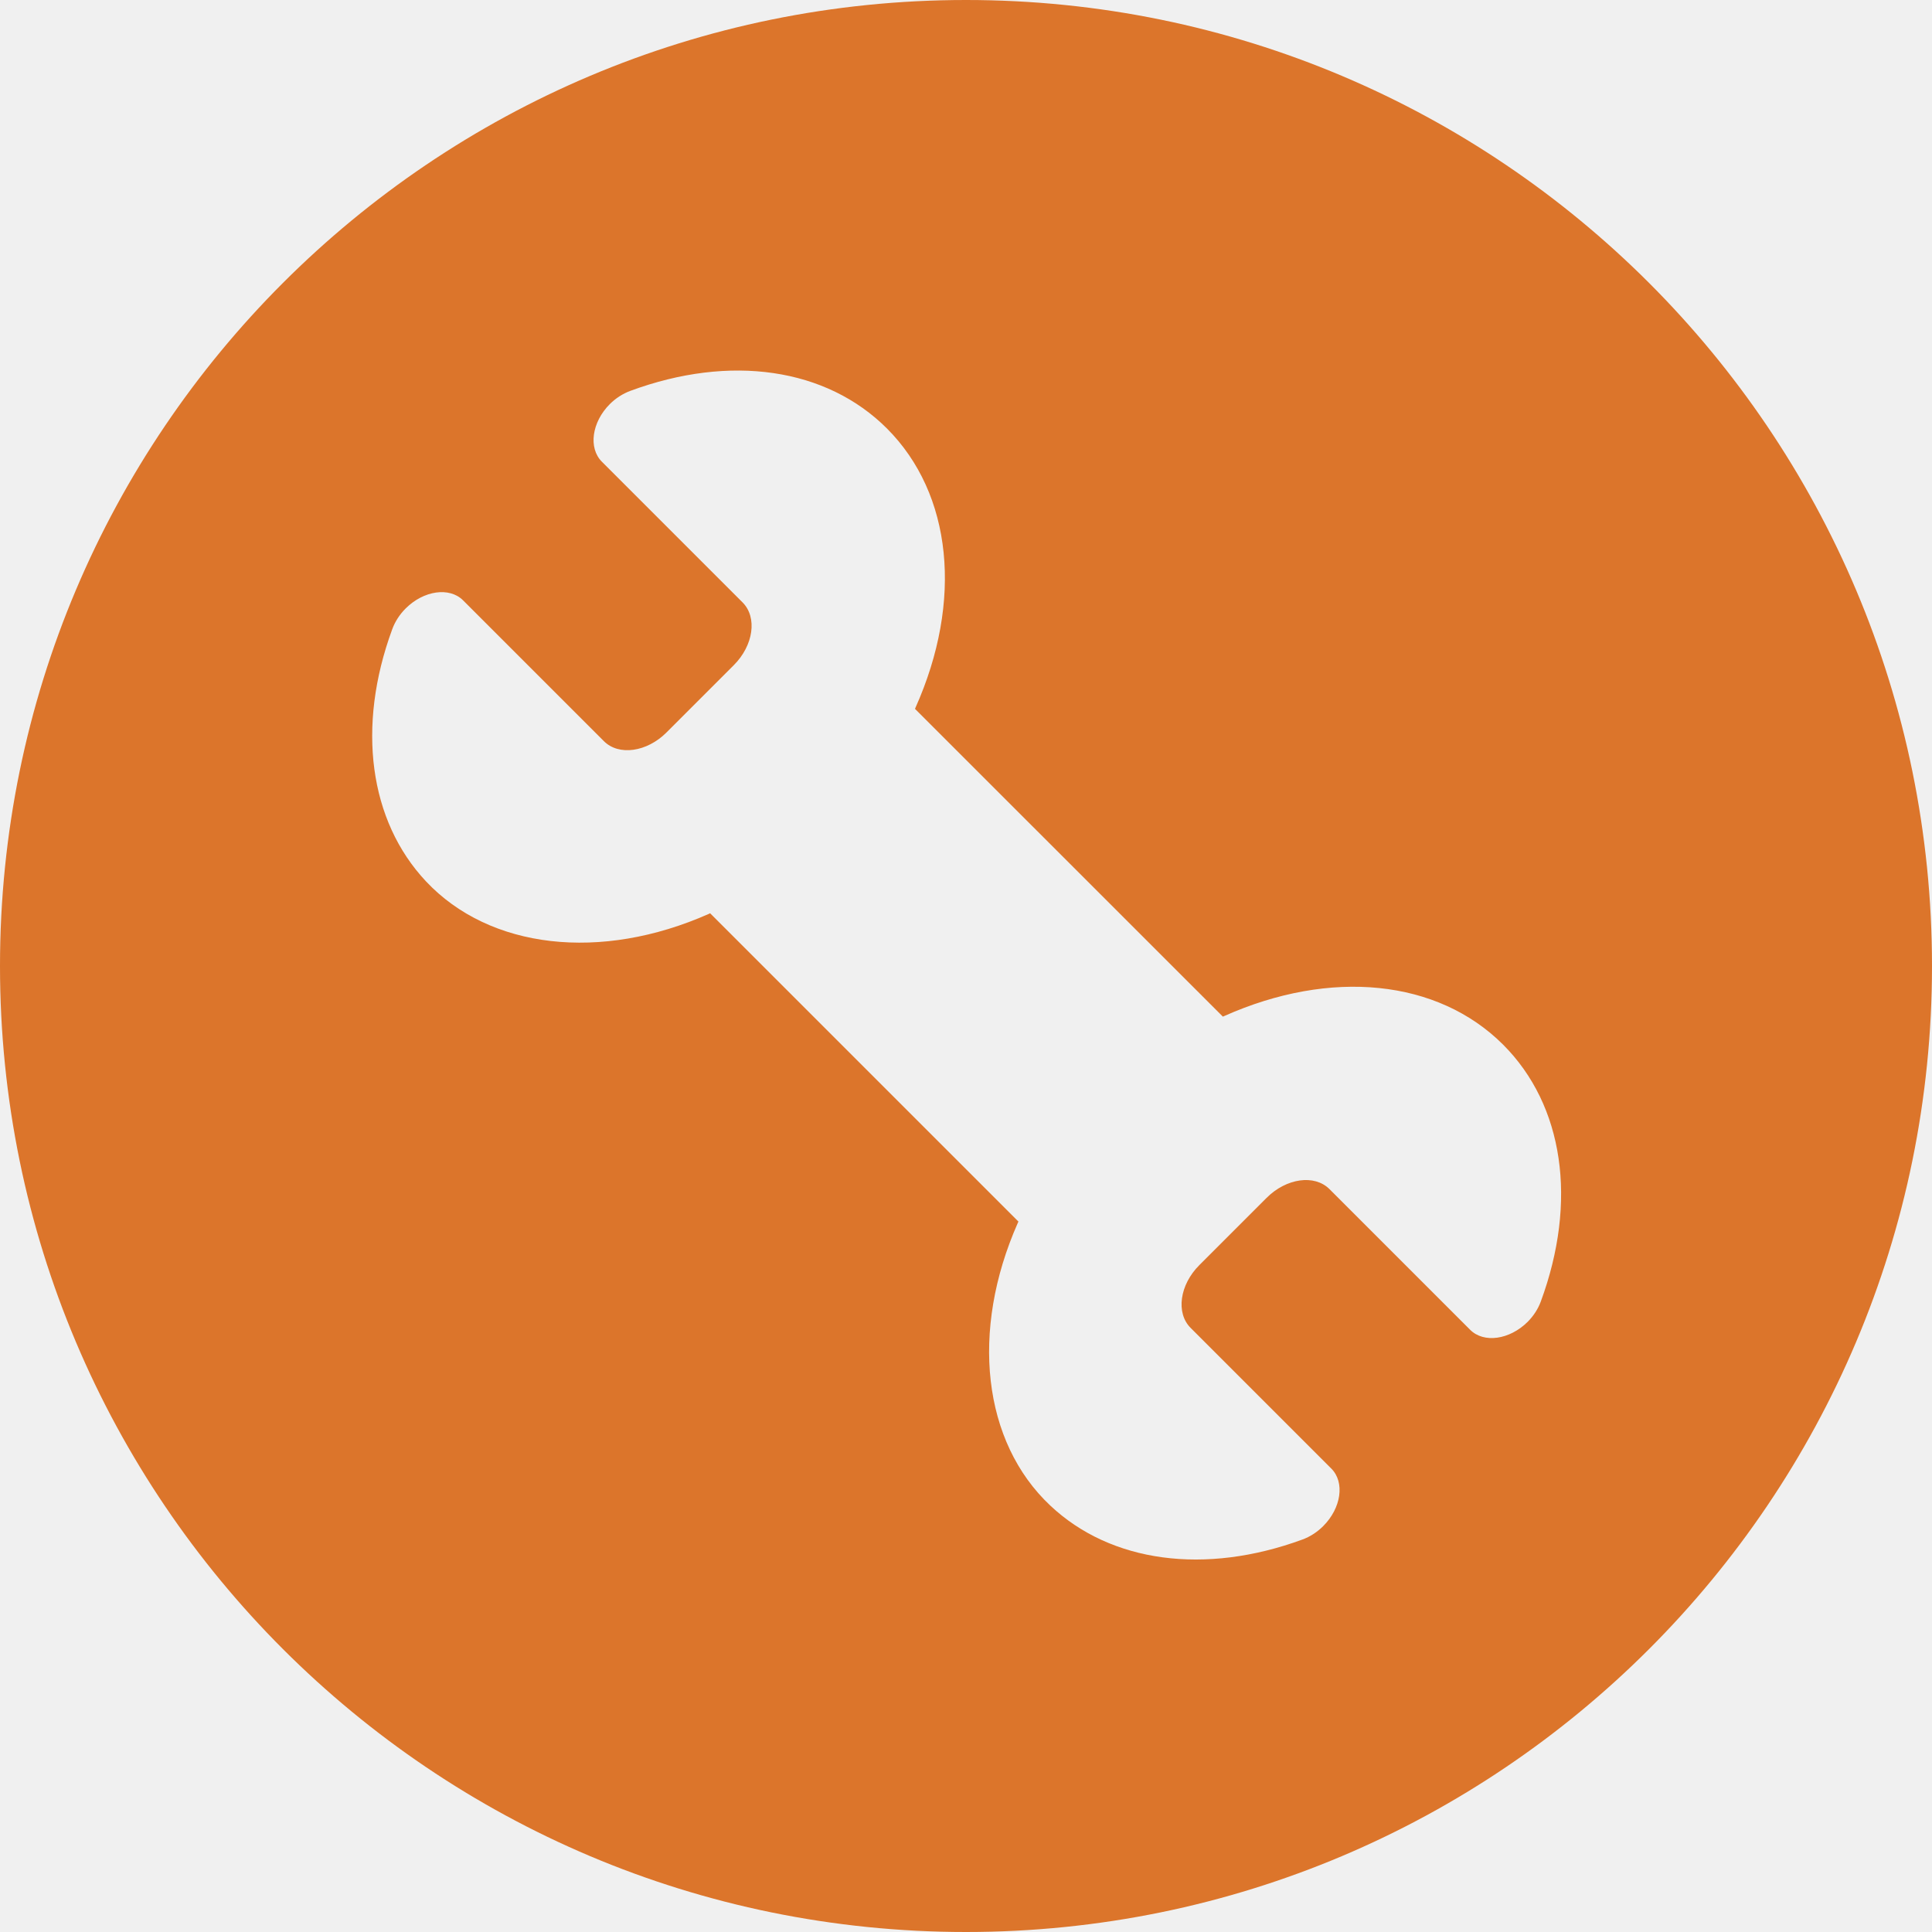
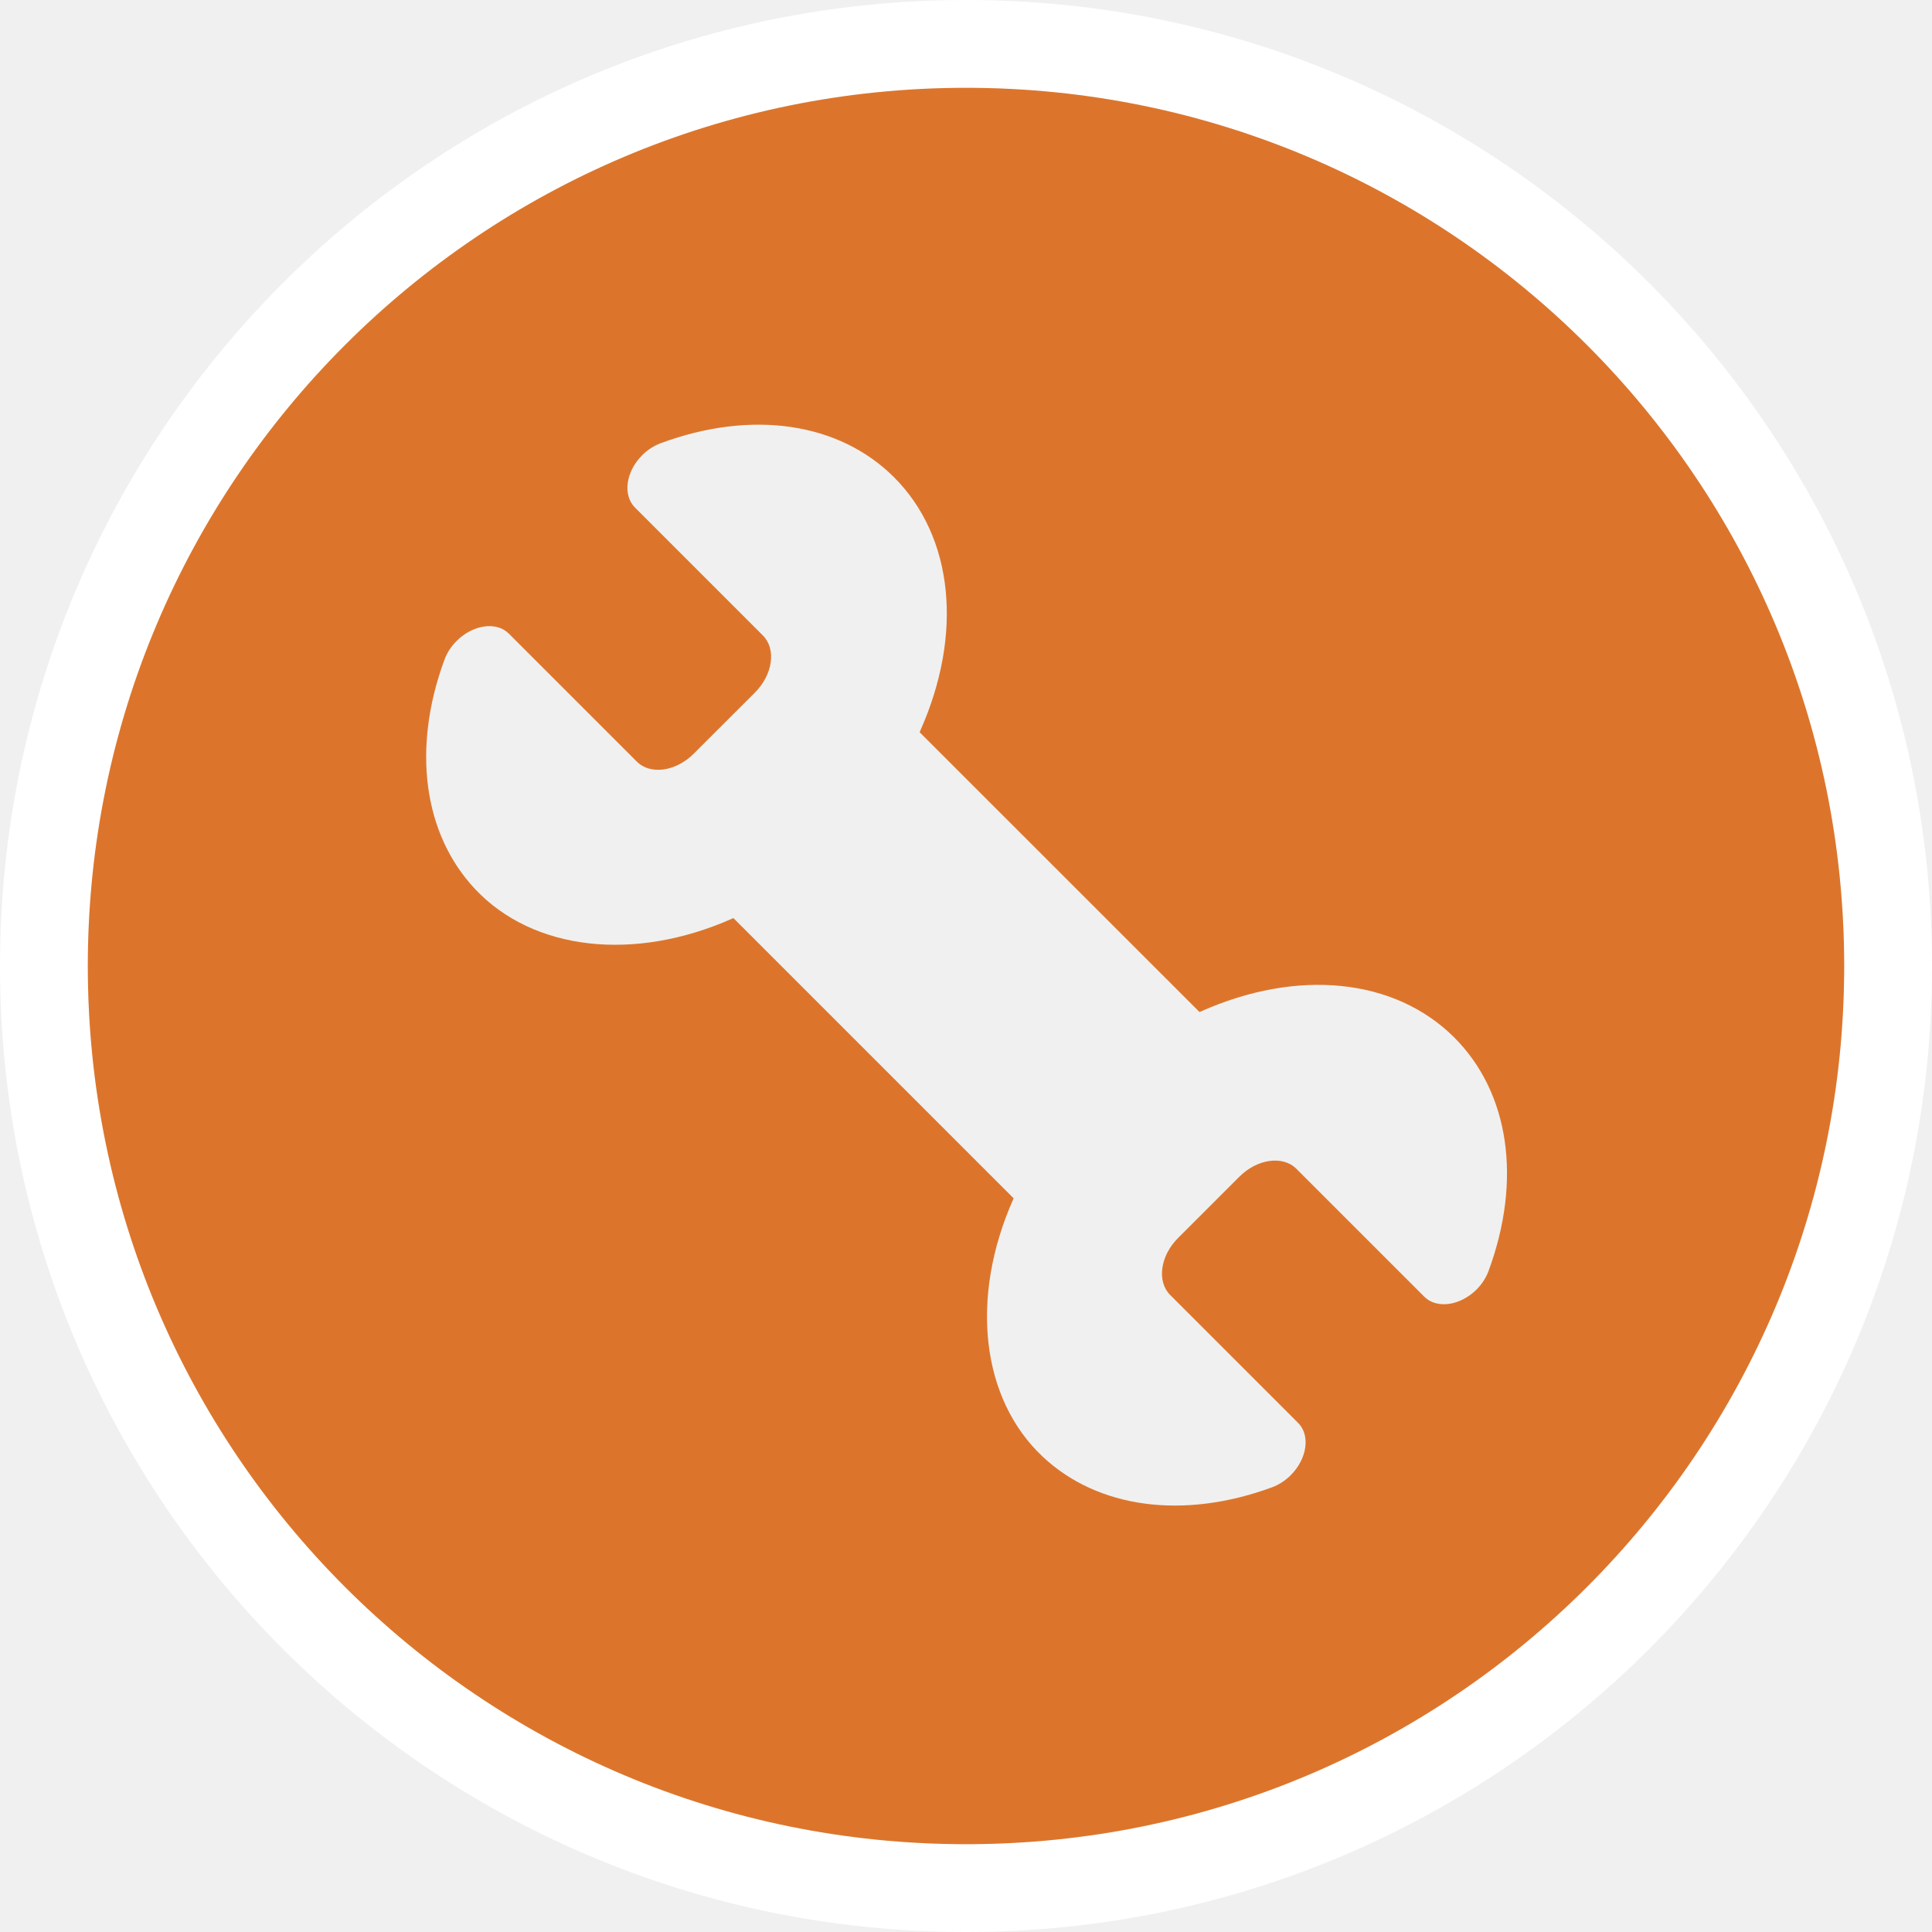
- <svg xmlns="http://www.w3.org/2000/svg" width="20" height="20" viewBox="0 0 20 20" fill="none">
-   <path fill-rule="evenodd" clip-rule="evenodd" d="M20 10C20 15.523 15.523 20 10 20C4.477 20 0 15.523 0 10C0 4.477 4.477 0 10 0C15.523 0 20 4.477 20 10ZM15.219 13.766C15.36 13.907 15.627 13.87 15.815 13.683C15.875 13.622 15.921 13.552 15.95 13.474C16.333 12.436 16.188 11.442 15.56 10.814C14.884 10.139 13.777 10.025 12.671 10.519L12.659 10.524L9.472 7.338L9.477 7.326C9.971 6.22 9.858 5.113 9.182 4.436C8.555 3.809 7.561 3.663 6.523 4.047C6.446 4.076 6.373 4.123 6.313 4.183C6.126 4.37 6.089 4.637 6.23 4.779L7.687 6.236C7.841 6.39 7.801 6.681 7.596 6.886L6.901 7.581C6.697 7.786 6.405 7.827 6.251 7.672L4.794 6.215C4.653 6.074 4.386 6.112 4.199 6.299C4.137 6.361 4.089 6.435 4.06 6.515C3.69 7.522 3.821 8.497 4.41 9.124C5.069 9.825 6.219 9.957 7.339 9.46L7.351 9.454L10.543 12.646L10.537 12.658C10.041 13.778 10.172 14.928 10.873 15.586C11.5 16.176 12.475 16.307 13.483 15.937C13.562 15.908 13.636 15.86 13.698 15.798C13.885 15.611 13.923 15.344 13.782 15.203L12.325 13.746C12.171 13.592 12.211 13.3 12.416 13.096L13.112 12.4C13.316 12.196 13.607 12.155 13.762 12.309L15.219 13.766Z" fill="#DC752B" />
+ <svg xmlns="http://www.w3.org/2000/svg" width="22" height="22" viewBox="0 0 22 22" fill="none">
+   <rect x="0.5" y="0.5" width="21" height="21" rx="10.5" stroke="white" />
+   <path fill-rule="evenodd" clip-rule="evenodd" d="M21 11C21 16.523 16.523 21 11 21C5.477 21 1 16.523 1 11C1 5.477 5.477 1 11 1C16.523 1 21 5.477 21 11ZM16.219 14.766C16.36 14.907 16.627 14.87 16.815 14.683C16.875 14.622 16.921 14.552 16.95 14.474C17.333 13.436 17.188 12.442 16.56 11.814C15.884 11.139 14.777 11.025 13.671 11.519L13.659 11.524L10.472 8.338L10.477 8.326C10.971 7.22 10.858 6.113 10.182 5.436C9.555 4.809 8.561 4.663 7.523 5.047C7.446 5.076 7.373 5.123 7.313 5.183C7.126 5.37 7.089 5.637 7.23 5.779L8.687 7.236C8.841 7.39 8.801 7.681 8.597 7.886L7.901 8.581C7.697 8.786 7.405 8.827 7.251 8.672L5.794 7.215C5.653 7.074 5.386 7.112 5.199 7.299C5.137 7.361 5.089 7.435 5.06 7.515C4.69 8.522 4.821 9.497 5.41 10.124C6.069 10.825 7.219 10.957 8.339 10.46L8.351 10.454L11.543 13.646L11.537 13.658C11.041 14.778 11.172 15.928 11.873 16.587C12.5 17.176 13.475 17.307 14.483 16.937C14.562 16.908 14.636 16.86 14.698 16.798C14.885 16.611 14.923 16.344 14.782 16.203L13.325 14.746C13.171 14.592 13.211 14.3 13.416 14.096L14.112 13.4C14.316 13.196 14.607 13.155 14.762 13.309L16.219 14.766Z" fill="#DC752B" />
</svg>
